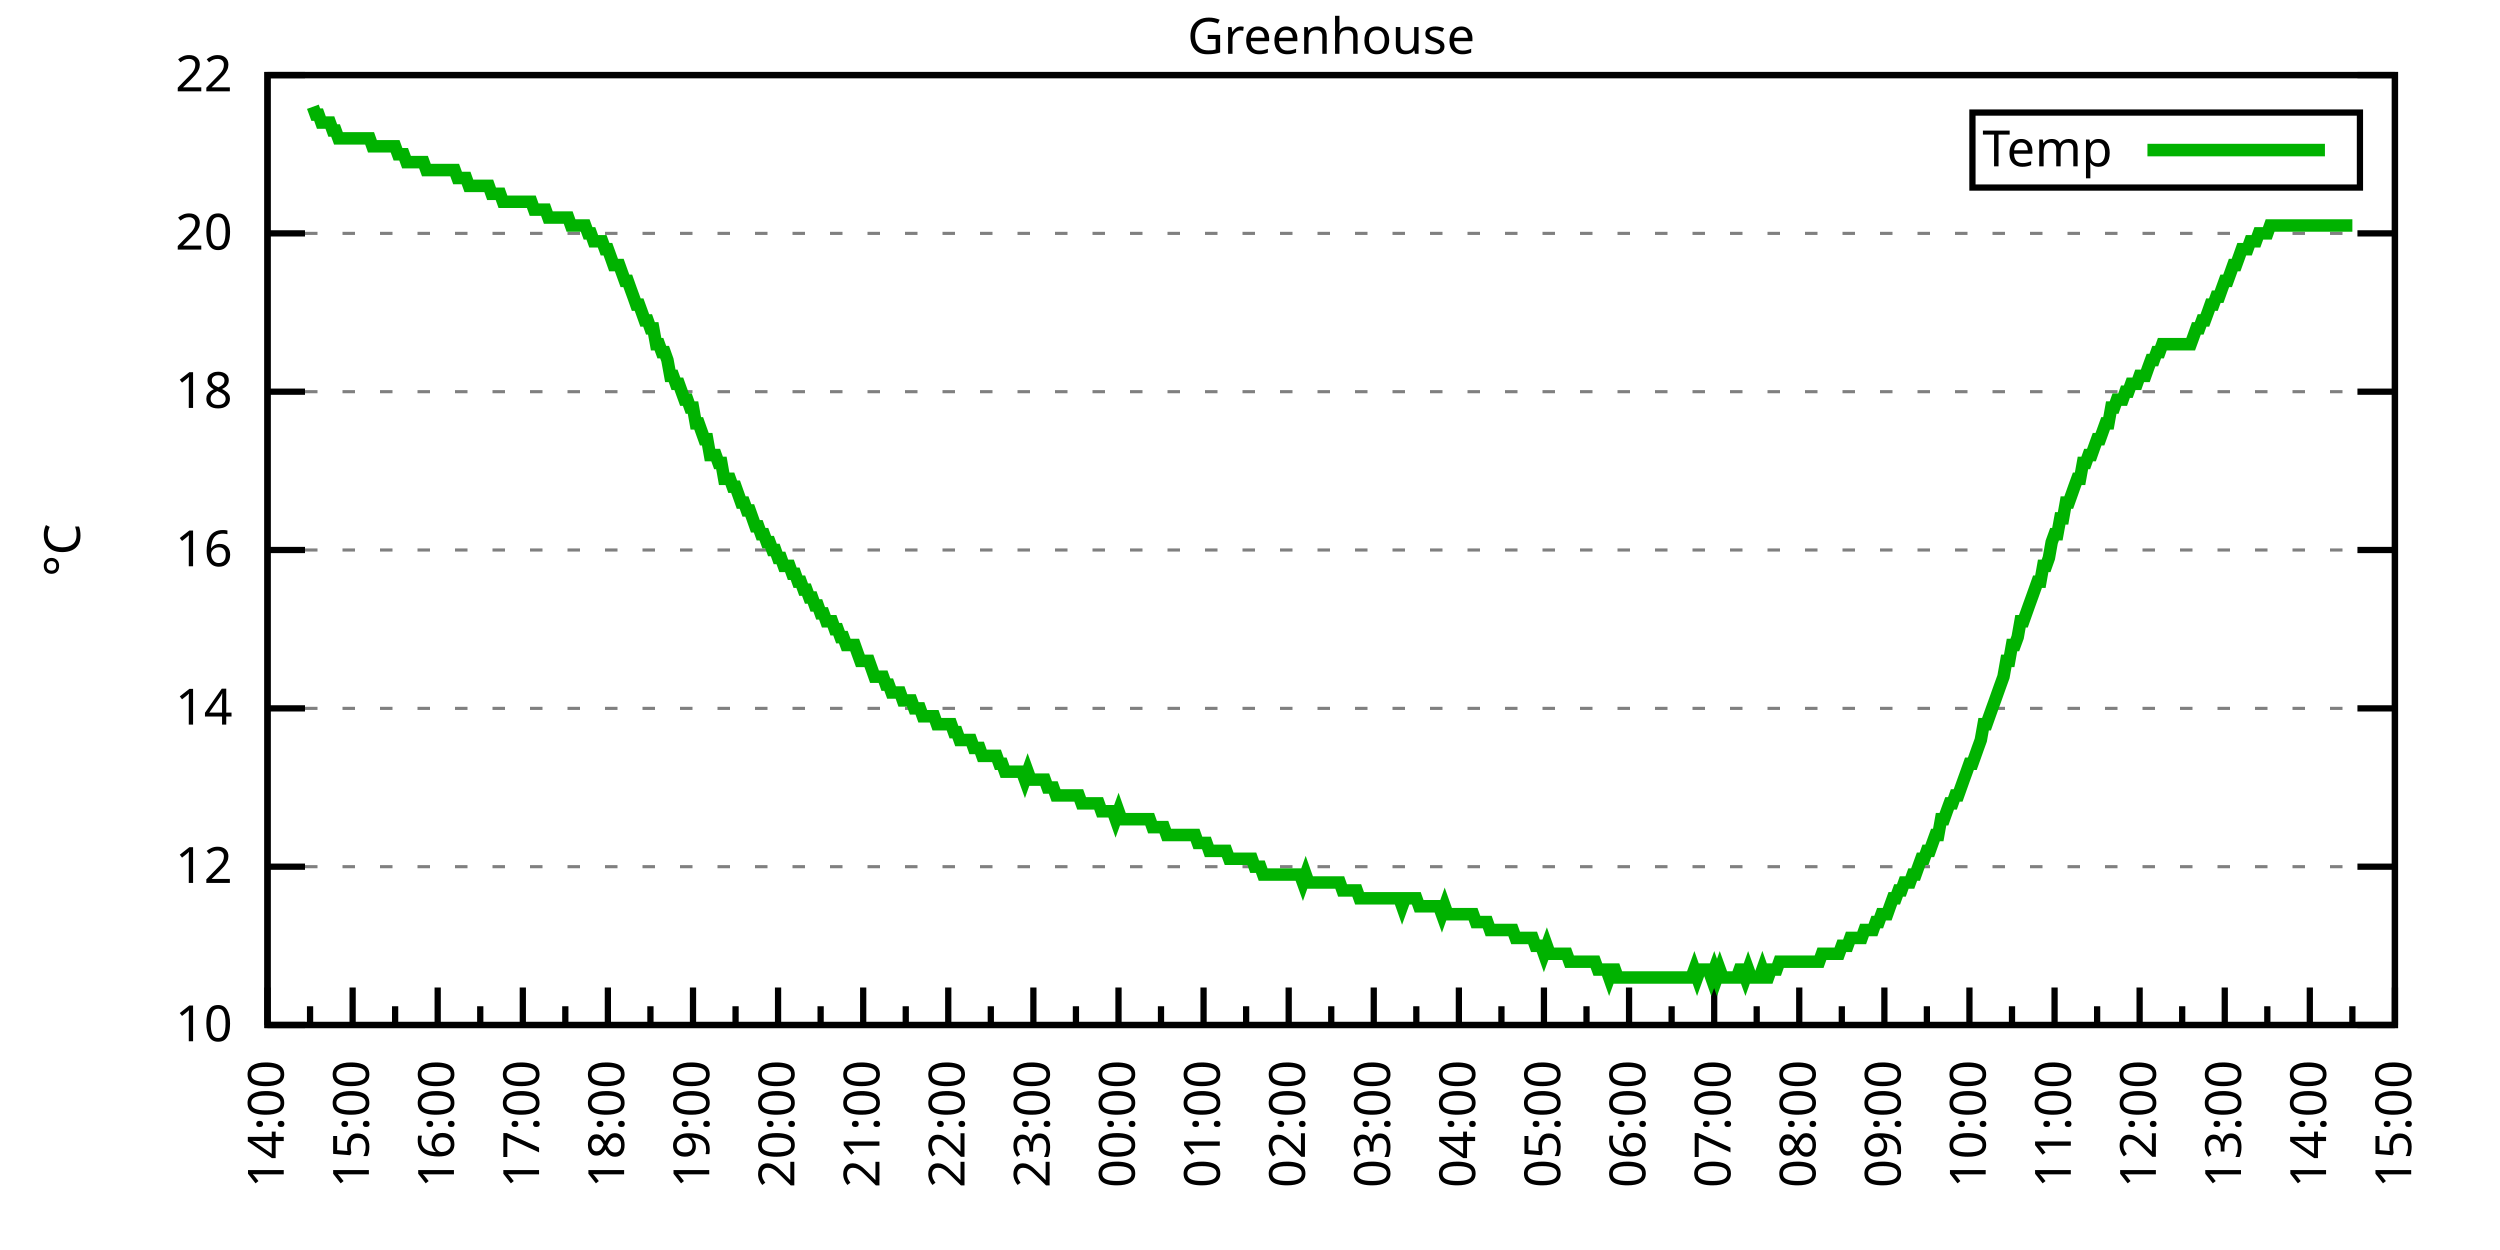
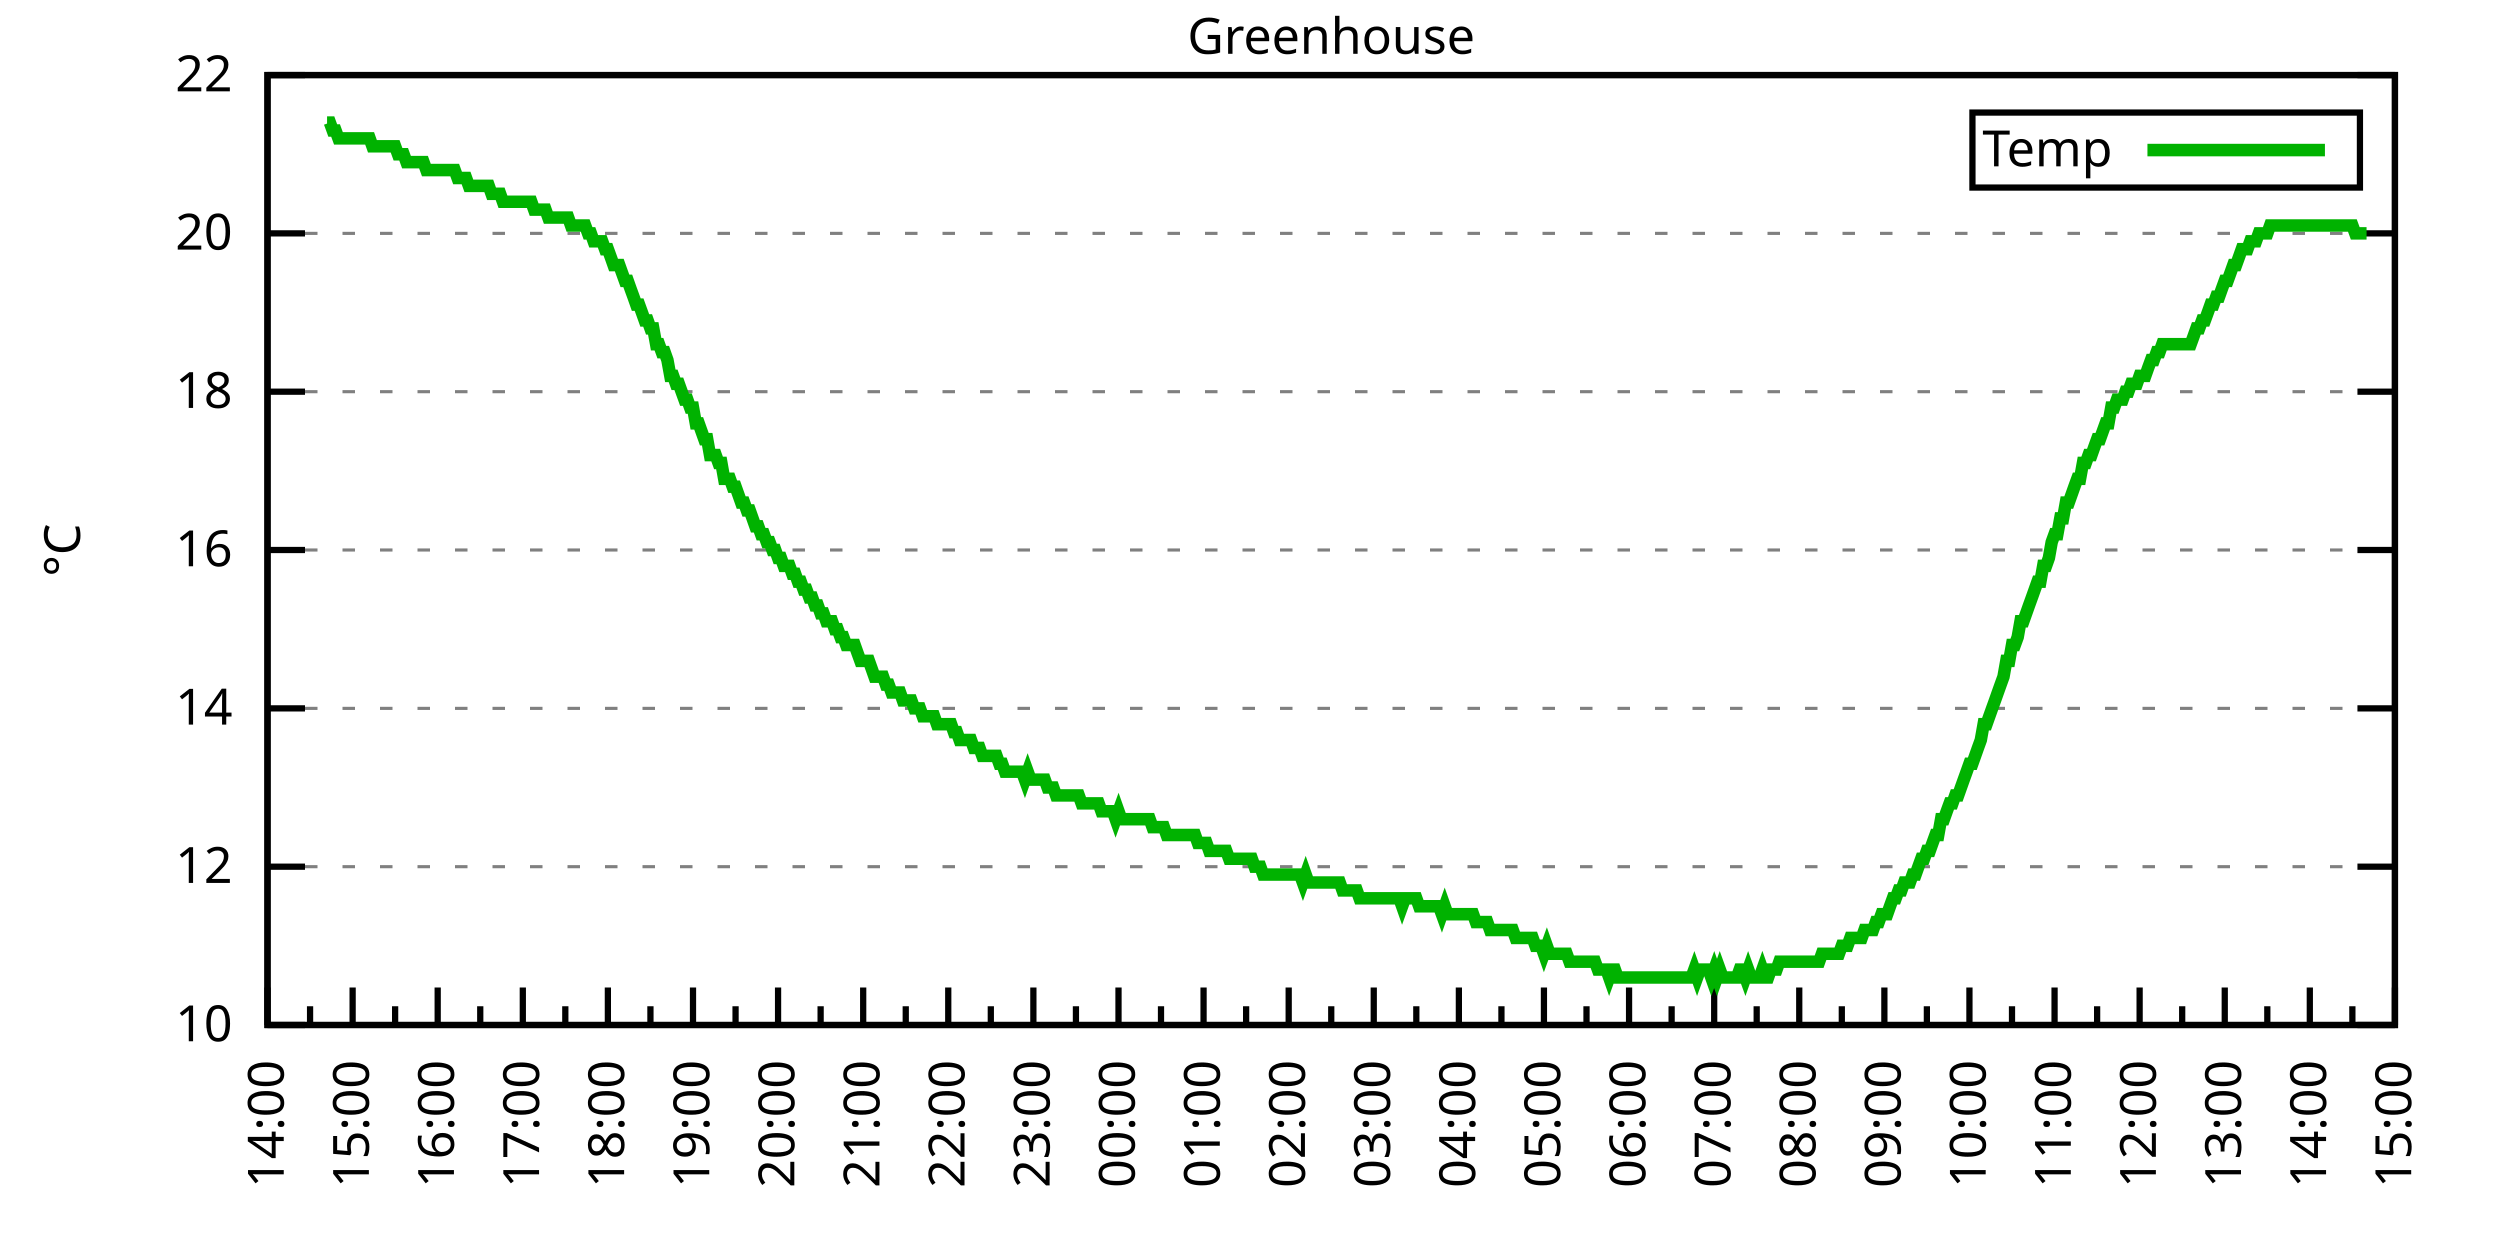
<svg xmlns="http://www.w3.org/2000/svg" xmlns:xlink="http://www.w3.org/1999/xlink" width="400" height="200" viewBox="0 0 400 200">
  <g id="gnuplot_canvas">
    <rect x="0" y="0" width="400" height="200" fill="none" />
    <defs>
      <circle id="gpDot" r="0.5" stroke-width="0.5" stroke="currentColor" />
      <path id="gpPt0" stroke-width="0.333" stroke="currentColor" d="M-1,0 h2 M0,-1 v2" />
      <path id="gpPt1" stroke-width="0.333" stroke="currentColor" d="M-1,-1 L1,1 M1,-1 L-1,1" />
      <path id="gpPt2" stroke-width="0.333" stroke="currentColor" d="M-1,0 L1,0 M0,-1 L0,1 M-1,-1 L1,1 M-1,1 L1,-1" />
      <rect id="gpPt3" stroke-width="0.333" stroke="currentColor" x="-1" y="-1" width="2" height="2" />
      <rect id="gpPt4" stroke-width="0.333" stroke="currentColor" fill="currentColor" x="-1" y="-1" width="2" height="2" />
      <circle id="gpPt5" stroke-width="0.333" stroke="currentColor" cx="0" cy="0" r="1" />
      <use xlink:href="#gpPt5" id="gpPt6" fill="currentColor" stroke="none" />
      <path id="gpPt7" stroke-width="0.333" stroke="currentColor" d="M0,-1.33 L-1.33,0.67 L1.33,0.67 z" />
      <use xlink:href="#gpPt7" id="gpPt8" fill="currentColor" stroke="none" />
      <use xlink:href="#gpPt7" id="gpPt9" stroke="currentColor" transform="rotate(180)" />
      <use xlink:href="#gpPt9" id="gpPt10" fill="currentColor" stroke="none" />
      <use xlink:href="#gpPt3" id="gpPt11" stroke="currentColor" transform="rotate(45)" />
      <use xlink:href="#gpPt11" id="gpPt12" fill="currentColor" stroke="none" />
      <path id="gpPt13" stroke-width="0.333" stroke="currentColor" d="M0,1.330 L1.265,0.411 L0.782,-1.067 L-0.782,-1.076 L-1.265,0.411 z" />
      <use xlink:href="#gpPt13" id="gpPt14" fill="currentColor" stroke="none" />
      <filter id="textbox" filterUnits="objectBoundingBox" x="0" y="0" height="1" width="1">
        <feFlood flood-color="white" flood-opacity="1" result="bgnd" />
        <feComposite in="SourceGraphic" in2="bgnd" operator="atop" />
      </filter>
      <filter id="greybox" filterUnits="objectBoundingBox" x="0" y="0" height="1" width="1">
        <feFlood flood-color="lightgrey" flood-opacity="1" result="grey" />
        <feComposite in="SourceGraphic" in2="grey" operator="atop" />
      </filter>
    </defs>
    <g fill="none" color="white" stroke="currentColor" stroke-width="1.00" stroke-linecap="butt" stroke-linejoin="miter">
</g>
    <g fill="none" color="black" stroke="currentColor" stroke-width="1.00" stroke-linecap="butt" stroke-linejoin="miter">
      <g stroke="none" shape-rendering="crispEdges">
        <polygon fill="rgb(255, 255, 255)" points="42.80,164.00 383.18,164.00 383.18,12.02 42.80,12.02 " />
      </g>
    </g>
    <g fill="none" color="black" stroke="currentColor" stroke-width="1.00" stroke-linecap="butt" stroke-linejoin="miter">
</g>
    <g fill="none" color="black" stroke="black" stroke-width="0.50" stroke-linecap="butt" stroke-linejoin="miter">
</g>
    <g fill="none" color="gray" stroke="currentColor" stroke-width="0.50" stroke-linecap="butt" stroke-linejoin="miter">
      <path stroke="gray" stroke-dasharray="2,4" class="gridline" d="M42.80,164.00 L383.19,164.00  " />
    </g>
    <g fill="none" color="gray" stroke="gray" stroke-width="1.00" stroke-linecap="butt" stroke-linejoin="miter">
</g>
    <g fill="none" color="black" stroke="currentColor" stroke-width="1.00" stroke-linecap="butt" stroke-linejoin="miter">
      <path stroke="black" d="M42.80,164.00 L48.80,164.00 M383.19,164.00 L377.19,164.00  " />
      <g transform="translate(37.20,166.60)" stroke="none" fill="black" font-family="Sans" font-size="8.00" text-anchor="end">
        <text>
          <tspan font-family="Sans"> 10</tspan>
        </text>
      </g>
    </g>
    <g fill="none" color="black" stroke="currentColor" stroke-width="1.00" stroke-linecap="butt" stroke-linejoin="miter">
</g>
    <g fill="none" color="black" stroke="black" stroke-width="0.50" stroke-linecap="butt" stroke-linejoin="miter">
</g>
    <g fill="none" color="gray" stroke="currentColor" stroke-width="0.50" stroke-linecap="butt" stroke-linejoin="miter">
      <path stroke="gray" stroke-dasharray="2,4" class="gridline" d="M42.80,138.67 L383.19,138.67  " />
    </g>
    <g fill="none" color="gray" stroke="gray" stroke-width="1.00" stroke-linecap="butt" stroke-linejoin="miter">
</g>
    <g fill="none" color="black" stroke="currentColor" stroke-width="1.00" stroke-linecap="butt" stroke-linejoin="miter">
      <path stroke="black" d="M42.80,138.67 L48.80,138.67 M383.19,138.67 L377.19,138.67  " />
      <g transform="translate(37.20,141.27)" stroke="none" fill="black" font-family="Sans" font-size="8.00" text-anchor="end">
        <text>
          <tspan font-family="Sans"> 12</tspan>
        </text>
      </g>
    </g>
    <g fill="none" color="black" stroke="currentColor" stroke-width="1.00" stroke-linecap="butt" stroke-linejoin="miter">
</g>
    <g fill="none" color="black" stroke="black" stroke-width="0.50" stroke-linecap="butt" stroke-linejoin="miter">
</g>
    <g fill="none" color="gray" stroke="currentColor" stroke-width="0.50" stroke-linecap="butt" stroke-linejoin="miter">
      <path stroke="gray" stroke-dasharray="2,4" class="gridline" d="M42.80,113.34 L383.19,113.34  " />
    </g>
    <g fill="none" color="gray" stroke="gray" stroke-width="1.00" stroke-linecap="butt" stroke-linejoin="miter">
</g>
    <g fill="none" color="black" stroke="currentColor" stroke-width="1.00" stroke-linecap="butt" stroke-linejoin="miter">
      <path stroke="black" d="M42.80,113.34 L48.80,113.34 M383.19,113.34 L377.19,113.34  " />
      <g transform="translate(37.20,115.94)" stroke="none" fill="black" font-family="Sans" font-size="8.00" text-anchor="end">
        <text>
          <tspan font-family="Sans"> 14</tspan>
        </text>
      </g>
    </g>
    <g fill="none" color="black" stroke="currentColor" stroke-width="1.00" stroke-linecap="butt" stroke-linejoin="miter">
</g>
    <g fill="none" color="black" stroke="black" stroke-width="0.50" stroke-linecap="butt" stroke-linejoin="miter">
</g>
    <g fill="none" color="gray" stroke="currentColor" stroke-width="0.50" stroke-linecap="butt" stroke-linejoin="miter">
      <path stroke="gray" stroke-dasharray="2,4" class="gridline" d="M42.80,88.00 L383.19,88.00  " />
    </g>
    <g fill="none" color="gray" stroke="gray" stroke-width="1.00" stroke-linecap="butt" stroke-linejoin="miter">
</g>
    <g fill="none" color="black" stroke="currentColor" stroke-width="1.00" stroke-linecap="butt" stroke-linejoin="miter">
      <path stroke="black" d="M42.80,88.00 L48.80,88.00 M383.19,88.00 L377.19,88.00  " />
      <g transform="translate(37.20,90.60)" stroke="none" fill="black" font-family="Sans" font-size="8.00" text-anchor="end">
        <text>
          <tspan font-family="Sans"> 16</tspan>
        </text>
      </g>
    </g>
    <g fill="none" color="black" stroke="currentColor" stroke-width="1.00" stroke-linecap="butt" stroke-linejoin="miter">
</g>
    <g fill="none" color="black" stroke="black" stroke-width="0.50" stroke-linecap="butt" stroke-linejoin="miter">
</g>
    <g fill="none" color="gray" stroke="currentColor" stroke-width="0.50" stroke-linecap="butt" stroke-linejoin="miter">
      <path stroke="gray" stroke-dasharray="2,4" class="gridline" d="M42.80,62.67 L383.19,62.67  " />
    </g>
    <g fill="none" color="gray" stroke="gray" stroke-width="1.00" stroke-linecap="butt" stroke-linejoin="miter">
</g>
    <g fill="none" color="black" stroke="currentColor" stroke-width="1.00" stroke-linecap="butt" stroke-linejoin="miter">
      <path stroke="black" d="M42.80,62.67 L48.80,62.67 M383.19,62.67 L377.19,62.67  " />
      <g transform="translate(37.20,65.27)" stroke="none" fill="black" font-family="Sans" font-size="8.00" text-anchor="end">
        <text>
          <tspan font-family="Sans"> 18</tspan>
        </text>
      </g>
    </g>
    <g fill="none" color="black" stroke="currentColor" stroke-width="1.00" stroke-linecap="butt" stroke-linejoin="miter">
</g>
    <g fill="none" color="black" stroke="black" stroke-width="0.50" stroke-linecap="butt" stroke-linejoin="miter">
</g>
    <g fill="none" color="gray" stroke="currentColor" stroke-width="0.50" stroke-linecap="butt" stroke-linejoin="miter">
      <path stroke="gray" stroke-dasharray="2,4" class="gridline" d="M42.80,37.34 L383.19,37.34  " />
    </g>
    <g fill="none" color="gray" stroke="gray" stroke-width="1.00" stroke-linecap="butt" stroke-linejoin="miter">
</g>
    <g fill="none" color="black" stroke="currentColor" stroke-width="1.00" stroke-linecap="butt" stroke-linejoin="miter">
      <path stroke="black" d="M42.80,37.34 L48.80,37.34 M383.19,37.34 L377.19,37.34  " />
      <g transform="translate(37.20,39.94)" stroke="none" fill="black" font-family="Sans" font-size="8.00" text-anchor="end">
        <text>
          <tspan font-family="Sans"> 20</tspan>
        </text>
      </g>
    </g>
    <g fill="none" color="black" stroke="currentColor" stroke-width="1.00" stroke-linecap="butt" stroke-linejoin="miter">
</g>
    <g fill="none" color="black" stroke="black" stroke-width="0.50" stroke-linecap="butt" stroke-linejoin="miter">
</g>
    <g fill="none" color="gray" stroke="currentColor" stroke-width="0.50" stroke-linecap="butt" stroke-linejoin="miter">
      <path stroke="gray" stroke-dasharray="2,4" class="gridline" d="M42.80,12.01 L383.19,12.01  " />
    </g>
    <g fill="none" color="gray" stroke="gray" stroke-width="1.00" stroke-linecap="butt" stroke-linejoin="miter">
</g>
    <g fill="none" color="black" stroke="currentColor" stroke-width="1.00" stroke-linecap="butt" stroke-linejoin="miter">
      <path stroke="black" d="M42.80,12.01 L48.80,12.01 M383.19,12.01 L377.19,12.01  " />
      <g transform="translate(37.20,14.61)" stroke="none" fill="black" font-family="Sans" font-size="8.00" text-anchor="end">
        <text>
          <tspan font-family="Sans"> 22</tspan>
        </text>
      </g>
    </g>
    <g fill="none" color="black" stroke="currentColor" stroke-width="1.00" stroke-linecap="butt" stroke-linejoin="miter">
      <path stroke="black" d="M42.80,164.00 L42.80,158.00  " />
      <g transform="translate(45.40,169.60) rotate(270)" stroke="none" fill="black" font-family="Sans" font-size="8.00" text-anchor="end">
        <text>
          <tspan font-family="Sans">14:00</tspan>
        </text>
      </g>
    </g>
    <g fill="none" color="black" stroke="currentColor" stroke-width="1.00" stroke-linecap="butt" stroke-linejoin="miter">
      <path stroke="black" d="M49.61,164.00 L49.61,161.00 M56.42,164.00 L56.42,158.00  " />
      <g transform="translate(59.02,169.60) rotate(270)" stroke="none" fill="black" font-family="Sans" font-size="8.00" text-anchor="end">
        <text>
          <tspan font-family="Sans">15:00</tspan>
        </text>
      </g>
    </g>
    <g fill="none" color="black" stroke="currentColor" stroke-width="1.00" stroke-linecap="butt" stroke-linejoin="miter">
      <path stroke="black" d="M63.22,164.00 L63.22,161.00 M70.03,164.00 L70.03,158.00  " />
      <g transform="translate(72.63,169.60) rotate(270)" stroke="none" fill="black" font-family="Sans" font-size="8.00" text-anchor="end">
        <text>
          <tspan font-family="Sans">16:00</tspan>
        </text>
      </g>
    </g>
    <g fill="none" color="black" stroke="currentColor" stroke-width="1.00" stroke-linecap="butt" stroke-linejoin="miter">
      <path stroke="black" d="M76.84,164.00 L76.84,161.00 M83.65,164.00 L83.65,158.00  " />
      <g transform="translate(86.25,169.60) rotate(270)" stroke="none" fill="black" font-family="Sans" font-size="8.00" text-anchor="end">
        <text>
          <tspan font-family="Sans">17:00</tspan>
        </text>
      </g>
    </g>
    <g fill="none" color="black" stroke="currentColor" stroke-width="1.00" stroke-linecap="butt" stroke-linejoin="miter">
      <path stroke="black" d="M90.45,164.00 L90.45,161.00 M97.26,164.00 L97.26,158.00  " />
      <g transform="translate(99.86,169.60) rotate(270)" stroke="none" fill="black" font-family="Sans" font-size="8.00" text-anchor="end">
        <text>
          <tspan font-family="Sans">18:00</tspan>
        </text>
      </g>
    </g>
    <g fill="none" color="black" stroke="currentColor" stroke-width="1.00" stroke-linecap="butt" stroke-linejoin="miter">
      <path stroke="black" d="M104.07,164.00 L104.07,161.00 M110.88,164.00 L110.88,158.00  " />
      <g transform="translate(113.48,169.60) rotate(270)" stroke="none" fill="black" font-family="Sans" font-size="8.00" text-anchor="end">
        <text>
          <tspan font-family="Sans">19:00</tspan>
        </text>
      </g>
    </g>
    <g fill="none" color="black" stroke="currentColor" stroke-width="1.00" stroke-linecap="butt" stroke-linejoin="miter">
      <path stroke="black" d="M117.69,164.00 L117.69,161.00 M124.49,164.00 L124.49,158.00  " />
      <g transform="translate(127.09,169.60) rotate(270)" stroke="none" fill="black" font-family="Sans" font-size="8.00" text-anchor="end">
        <text>
          <tspan font-family="Sans">20:00</tspan>
        </text>
      </g>
    </g>
    <g fill="none" color="black" stroke="currentColor" stroke-width="1.00" stroke-linecap="butt" stroke-linejoin="miter">
      <path stroke="black" d="M131.30,164.00 L131.30,161.00 M138.11,164.00 L138.11,158.00  " />
      <g transform="translate(140.71,169.60) rotate(270)" stroke="none" fill="black" font-family="Sans" font-size="8.00" text-anchor="end">
        <text>
          <tspan font-family="Sans">21:00</tspan>
        </text>
      </g>
    </g>
    <g fill="none" color="black" stroke="currentColor" stroke-width="1.00" stroke-linecap="butt" stroke-linejoin="miter">
      <path stroke="black" d="M144.92,164.00 L144.92,161.00 M151.72,164.00 L151.72,158.00  " />
      <g transform="translate(154.32,169.60) rotate(270)" stroke="none" fill="black" font-family="Sans" font-size="8.00" text-anchor="end">
        <text>
          <tspan font-family="Sans">22:00</tspan>
        </text>
      </g>
    </g>
    <g fill="none" color="black" stroke="currentColor" stroke-width="1.00" stroke-linecap="butt" stroke-linejoin="miter">
      <path stroke="black" d="M158.53,164.00 L158.53,161.00 M165.34,164.00 L165.34,158.00  " />
      <g transform="translate(167.94,169.60) rotate(270)" stroke="none" fill="black" font-family="Sans" font-size="8.00" text-anchor="end">
        <text>
          <tspan font-family="Sans">23:00</tspan>
        </text>
      </g>
    </g>
    <g fill="none" color="black" stroke="currentColor" stroke-width="1.00" stroke-linecap="butt" stroke-linejoin="miter">
      <path stroke="black" d="M172.15,164.00 L172.15,161.00 M178.96,164.00 L178.96,158.00  " />
      <g transform="translate(181.56,169.60) rotate(270)" stroke="none" fill="black" font-family="Sans" font-size="8.00" text-anchor="end">
        <text>
          <tspan font-family="Sans">00:00</tspan>
        </text>
      </g>
    </g>
    <g fill="none" color="black" stroke="currentColor" stroke-width="1.00" stroke-linecap="butt" stroke-linejoin="miter">
      <path stroke="black" d="M185.76,164.00 L185.76,161.00 M192.57,164.00 L192.57,158.00  " />
      <g transform="translate(195.17,169.60) rotate(270)" stroke="none" fill="black" font-family="Sans" font-size="8.00" text-anchor="end">
        <text>
          <tspan font-family="Sans">01:00</tspan>
        </text>
      </g>
    </g>
    <g fill="none" color="black" stroke="currentColor" stroke-width="1.00" stroke-linecap="butt" stroke-linejoin="miter">
      <path stroke="black" d="M199.38,164.00 L199.38,161.00 M206.19,164.00 L206.19,158.00  " />
      <g transform="translate(208.79,169.60) rotate(270)" stroke="none" fill="black" font-family="Sans" font-size="8.00" text-anchor="end">
        <text>
          <tspan font-family="Sans">02:00</tspan>
        </text>
      </g>
    </g>
    <g fill="none" color="black" stroke="currentColor" stroke-width="1.00" stroke-linecap="butt" stroke-linejoin="miter">
      <path stroke="black" d="M213.00,164.00 L213.00,161.00 M219.80,164.00 L219.80,158.00  " />
      <g transform="translate(222.40,169.60) rotate(270)" stroke="none" fill="black" font-family="Sans" font-size="8.00" text-anchor="end">
        <text>
          <tspan font-family="Sans">03:00</tspan>
        </text>
      </g>
    </g>
    <g fill="none" color="black" stroke="currentColor" stroke-width="1.00" stroke-linecap="butt" stroke-linejoin="miter">
      <path stroke="black" d="M226.61,164.00 L226.61,161.00 M233.42,164.00 L233.42,158.00  " />
      <g transform="translate(236.02,169.60) rotate(270)" stroke="none" fill="black" font-family="Sans" font-size="8.00" text-anchor="end">
        <text>
          <tspan font-family="Sans">04:00</tspan>
        </text>
      </g>
    </g>
    <g fill="none" color="black" stroke="currentColor" stroke-width="1.00" stroke-linecap="butt" stroke-linejoin="miter">
      <path stroke="black" d="M240.23,164.00 L240.23,161.00 M247.03,164.00 L247.03,158.00  " />
      <g transform="translate(249.63,169.60) rotate(270)" stroke="none" fill="black" font-family="Sans" font-size="8.00" text-anchor="end">
        <text>
          <tspan font-family="Sans">05:00</tspan>
        </text>
      </g>
    </g>
    <g fill="none" color="black" stroke="currentColor" stroke-width="1.00" stroke-linecap="butt" stroke-linejoin="miter">
      <path stroke="black" d="M253.84,164.00 L253.84,161.00 M260.65,164.00 L260.65,158.00  " />
      <g transform="translate(263.25,169.60) rotate(270)" stroke="none" fill="black" font-family="Sans" font-size="8.00" text-anchor="end">
        <text>
          <tspan font-family="Sans">06:00</tspan>
        </text>
      </g>
    </g>
    <g fill="none" color="black" stroke="currentColor" stroke-width="1.00" stroke-linecap="butt" stroke-linejoin="miter">
      <path stroke="black" d="M267.46,164.00 L267.46,161.00 M274.27,164.00 L274.27,158.00  " />
      <g transform="translate(276.87,169.60) rotate(270)" stroke="none" fill="black" font-family="Sans" font-size="8.00" text-anchor="end">
        <text>
          <tspan font-family="Sans">07:00</tspan>
        </text>
      </g>
    </g>
    <g fill="none" color="black" stroke="currentColor" stroke-width="1.00" stroke-linecap="butt" stroke-linejoin="miter">
      <path stroke="black" d="M281.07,164.00 L281.07,161.00 M287.88,164.00 L287.88,158.00  " />
      <g transform="translate(290.48,169.60) rotate(270)" stroke="none" fill="black" font-family="Sans" font-size="8.00" text-anchor="end">
        <text>
          <tspan font-family="Sans">08:00</tspan>
        </text>
      </g>
    </g>
    <g fill="none" color="black" stroke="currentColor" stroke-width="1.00" stroke-linecap="butt" stroke-linejoin="miter">
      <path stroke="black" d="M294.69,164.00 L294.69,161.00 M301.50,164.00 L301.50,158.00  " />
      <g transform="translate(304.10,169.60) rotate(270)" stroke="none" fill="black" font-family="Sans" font-size="8.00" text-anchor="end">
        <text>
          <tspan font-family="Sans">09:00</tspan>
        </text>
      </g>
    </g>
    <g fill="none" color="black" stroke="currentColor" stroke-width="1.00" stroke-linecap="butt" stroke-linejoin="miter">
      <path stroke="black" d="M308.30,164.00 L308.30,161.00 M315.11,164.00 L315.11,158.00  " />
      <g transform="translate(317.71,169.60) rotate(270)" stroke="none" fill="black" font-family="Sans" font-size="8.00" text-anchor="end">
        <text>
          <tspan font-family="Sans">10:00</tspan>
        </text>
      </g>
    </g>
    <g fill="none" color="black" stroke="currentColor" stroke-width="1.00" stroke-linecap="butt" stroke-linejoin="miter">
      <path stroke="black" d="M321.92,164.00 L321.92,161.00 M328.73,164.00 L328.73,158.00  " />
      <g transform="translate(331.33,169.60) rotate(270)" stroke="none" fill="black" font-family="Sans" font-size="8.00" text-anchor="end">
        <text>
          <tspan font-family="Sans">11:00</tspan>
        </text>
      </g>
    </g>
    <g fill="none" color="black" stroke="currentColor" stroke-width="1.00" stroke-linecap="butt" stroke-linejoin="miter">
      <path stroke="black" d="M335.54,164.00 L335.54,161.00 M342.34,164.00 L342.34,158.00  " />
      <g transform="translate(344.94,169.60) rotate(270)" stroke="none" fill="black" font-family="Sans" font-size="8.00" text-anchor="end">
        <text>
          <tspan font-family="Sans">12:00</tspan>
        </text>
      </g>
    </g>
    <g fill="none" color="black" stroke="currentColor" stroke-width="1.00" stroke-linecap="butt" stroke-linejoin="miter">
      <path stroke="black" d="M349.15,164.00 L349.15,161.00 M355.96,164.00 L355.96,158.00  " />
      <g transform="translate(358.56,169.60) rotate(270)" stroke="none" fill="black" font-family="Sans" font-size="8.00" text-anchor="end">
        <text>
          <tspan font-family="Sans">13:00</tspan>
        </text>
      </g>
    </g>
    <g fill="none" color="black" stroke="currentColor" stroke-width="1.00" stroke-linecap="butt" stroke-linejoin="miter">
      <path stroke="black" d="M362.77,164.00 L362.77,161.00 M369.57,164.00 L369.57,158.00  " />
      <g transform="translate(372.17,169.60) rotate(270)" stroke="none" fill="black" font-family="Sans" font-size="8.00" text-anchor="end">
        <text>
          <tspan font-family="Sans">14:00</tspan>
        </text>
      </g>
    </g>
    <g fill="none" color="black" stroke="currentColor" stroke-width="1.00" stroke-linecap="butt" stroke-linejoin="miter">
      <path stroke="black" d="M376.38,164.00 L376.38,161.00 M383.19,164.00 L383.19,158.00  " />
      <g transform="translate(385.79,169.60) rotate(270)" stroke="none" fill="black" font-family="Sans" font-size="8.00" text-anchor="end">
        <text>
          <tspan font-family="Sans">15:00</tspan>
        </text>
      </g>
    </g>
    <g fill="none" color="black" stroke="currentColor" stroke-width="1.00" stroke-linecap="butt" stroke-linejoin="miter">
</g>
    <g fill="none" color="black" stroke="currentColor" stroke-width="1.00" stroke-linecap="butt" stroke-linejoin="miter">
      <path stroke="black" d="M42.80,12.01 L42.80,164.00 L383.19,164.00 L383.19,12.01 L42.80,12.01 Z  " />
    </g>
    <g fill="none" color="black" stroke="currentColor" stroke-width="1.00" stroke-linecap="butt" stroke-linejoin="miter">
      <g transform="translate(12.80,88.01) rotate(270)" stroke="none" fill="black" font-family="Sans" font-size="8.00" text-anchor="middle">
        <text>
          <tspan font-family="Sans">°C</tspan>
        </text>
      </g>
    </g>
    <g fill="none" color="black" stroke="currentColor" stroke-width="1.00" stroke-linecap="butt" stroke-linejoin="miter">
</g>
    <g fill="none" color="black" stroke="currentColor" stroke-width="1.00" stroke-linecap="butt" stroke-linejoin="miter">
      <path stroke="black" d="M315.59,30.01 L315.59,18.01 L377.59,18.01 L377.59,30.01 L315.59,30.01 Z  " />
    </g>
    <g id="Greenhouse_plot_1">
      <g fill="none" color="white" stroke="black" stroke-width="2.00" stroke-linecap="butt" stroke-linejoin="miter">
</g>
      <g fill="none" color="black" stroke="currentColor" stroke-width="2.00" stroke-linecap="butt" stroke-linejoin="miter">
        <g transform="translate(337.99,26.61)" stroke="none" fill="black" font-family="Sans" font-size="8.00" text-anchor="end">
          <text>
            <tspan font-family="Sans">Temp</tspan>
          </text>
        </g>
      </g>
      <g fill="none" color="black" stroke="currentColor" stroke-width="2.00" stroke-linecap="butt" stroke-linejoin="miter">
-         <path stroke="rgb(  0, 178,   0)" d="M343.59,24.01 L371.99,24.01 M50.06,17.08 L50.52,18.34 L50.97,18.34 L51.42,19.61 L51.88,19.61 L52.33,19.61   L52.78,19.61 L53.24,20.88 L53.69,20.88 L54.15,22.14 L54.60,22.14 L55.05,22.14 L55.51,22.14 L55.96,22.14   L56.42,22.14 L56.87,22.14 L57.32,22.14 L57.78,22.14 L58.23,22.14 L58.68,22.14 L59.14,22.14 L59.59,23.41   L60.05,23.41 L60.50,23.41 L60.95,23.41 L61.41,23.41 L61.86,23.41 L62.32,23.41 L62.77,23.41 L63.22,23.41   L63.68,24.68 L64.13,24.68 L64.58,24.68 L65.04,25.94 L65.49,25.94 L65.95,25.94 L66.40,25.94 L66.85,25.94   L67.31,25.94 L67.76,25.94 L68.22,27.21 L68.67,27.21 L69.12,27.21 L69.58,27.21 L70.03,27.21 L70.49,27.21   L70.94,27.21 L71.39,27.21 L71.85,27.21 L72.30,27.21 L72.75,27.21 L73.21,28.48 L73.66,28.48 L74.12,28.48   L74.57,28.48 L75.02,29.74 L75.48,29.74 L75.93,29.74 L76.39,29.74 L76.84,29.74 L77.29,29.74 L77.75,29.74   L78.20,29.74 L78.65,31.01 L79.11,31.01 L79.56,31.01 L80.02,31.01 L80.47,32.28 L80.92,32.28 L81.38,32.28   L81.83,32.28 L82.29,32.28 L82.74,32.28 L83.19,32.28 L83.65,32.28 L84.10,32.28 L84.55,32.28 L85.01,32.28   L85.46,33.54 L85.92,33.54 L86.37,33.54 L86.82,33.54 L87.28,33.54 L87.73,34.81 L88.19,34.81 L88.64,34.81   L89.09,34.81 L89.55,34.81 L90.00,34.81 L90.45,34.81 L90.91,34.81 L91.36,36.08 L91.82,36.08 L92.27,36.08   L92.72,36.08 L93.18,36.08 L93.63,36.08 L94.09,37.34 L94.54,37.34 L94.99,38.61 L95.45,38.61 L95.90,38.61   L96.35,38.61 L96.81,39.87 L97.26,39.87 L97.72,41.14 L98.17,42.41 L98.62,42.41 L99.08,42.41 L99.53,43.67   L99.99,44.94 L100.44,44.94 L100.89,46.21 L101.35,47.47 L101.80,48.74 L102.25,48.74 L102.71,50.01 L103.16,51.27   L103.62,51.27 L104.07,52.54 L104.52,52.54 L104.98,55.07 L105.43,55.07 L105.89,56.34 L106.34,56.34 L106.79,57.61   L107.25,60.14 L107.70,60.14 L108.15,61.41 L108.61,61.41 L109.06,62.67 L109.52,63.94 L109.97,63.94 L110.42,65.21   L110.88,65.21 L111.33,67.74 L111.79,67.74 L112.24,69.01 L112.69,70.27 L113.15,70.27 L113.60,72.81 L114.05,72.81   L114.51,72.81 L114.96,74.07 L115.42,74.07 L115.87,76.61 L116.32,76.61 L116.78,76.61 L117.23,77.87 L117.69,77.87   L118.14,79.14 L118.59,80.41 L119.05,80.41 L119.50,81.67 L119.96,81.67 L120.41,82.94 L120.86,84.21 L121.32,84.21   L121.77,85.47 L122.22,85.47 L122.68,86.74 L123.13,86.74 L123.59,88.00 L124.04,88.00 L124.49,89.27 L124.95,89.27   L125.40,90.54 L125.86,90.54 L126.31,90.54 L126.76,91.80 L127.22,91.80 L127.67,93.07 L128.12,93.07 L128.58,94.34   L129.03,94.34 L129.49,95.60 L129.94,95.60 L130.39,96.87 L130.85,96.87 L131.30,98.14 L131.76,98.14 L132.21,99.40   L132.66,99.40 L133.12,99.40 L133.57,100.67 L134.02,100.67 L134.48,101.94 L134.93,101.94 L135.39,103.20 L135.84,103.20   L136.29,103.20 L136.75,103.20 L137.20,104.47 L137.66,105.74 L138.11,105.74 L138.56,105.74 L139.02,105.74 L139.47,107.00   L139.92,108.27 L140.38,108.27 L140.83,108.27 L141.29,108.27 L141.74,109.54 L142.19,109.54 L142.65,110.80 L143.10,110.80   L143.56,110.80 L144.01,110.80 L144.46,112.07 L144.92,112.07 L145.37,112.07 L145.82,112.07 L146.28,113.34 L146.73,113.34   L147.19,113.34 L147.64,114.60 L148.09,114.60 L148.55,114.60 L149.00,114.60 L149.46,114.60 L149.91,115.87 L150.36,115.87   L150.82,115.87 L151.27,115.87 L151.72,115.87 L152.18,115.87 L152.63,117.14 L153.09,117.14 L153.54,118.40 L153.99,118.40   L154.45,118.40 L154.90,118.40 L155.36,118.40 L155.81,119.67 L156.26,119.67 L156.72,119.67 L157.17,120.94 L157.62,120.94   L158.08,120.94 L158.53,120.94 L158.99,120.94 L159.44,120.94 L159.89,122.20 L160.35,122.20 L160.80,123.47 L161.26,123.47   L161.71,123.47 L162.16,123.47 L162.62,123.47 L163.07,123.47 L163.52,123.47 L163.98,124.74 L164.43,123.47 L164.89,124.74   L165.34,124.74 L165.79,124.74 L166.25,124.74 L166.70,124.74 L167.16,124.74 L167.61,126.00 L168.06,126.00 L168.52,126.00   L168.97,127.27 L169.43,127.27 L169.88,127.27 L170.33,127.27 L170.79,127.27 L171.24,127.27 L171.69,127.27 L172.15,127.27   L172.60,127.27 L173.06,128.54 L173.51,128.54 L173.96,128.54 L174.42,128.54 L174.87,128.54 L175.33,128.54 L175.78,128.54   L176.23,129.80 L176.69,129.80 L177.14,129.80 L177.59,129.80 L178.05,129.80 L178.50,131.07 L178.96,129.80 L179.41,131.07   L179.86,131.07 L180.32,131.07 L180.77,131.07 L181.23,131.07 L181.68,131.07 L182.13,131.07 L182.59,131.07 L183.04,131.07   L183.49,131.07 L183.95,131.07 L184.40,132.34 L184.86,132.34 L185.31,132.34 L185.76,132.34 L186.22,132.34 L186.67,133.60   L187.13,133.60 L187.58,133.60 L188.03,133.60 L188.49,133.60 L188.94,133.60 L189.39,133.60 L189.85,133.60 L190.30,133.60   L190.76,133.60 L191.21,133.60 L191.66,134.87 L192.12,134.87 L192.57,134.87 L193.03,134.87 L193.48,136.14 L193.93,136.14   L194.39,136.14 L194.84,136.14 L195.29,136.14 L195.75,136.14 L196.20,136.14 L196.66,137.40 L197.11,137.40 L197.56,137.40   L198.02,137.40 L198.47,137.40 L198.93,137.40 L199.38,137.40 L199.83,137.40 L200.29,137.40 L200.74,138.67 L201.19,138.67   L201.65,138.67 L202.10,139.93 L202.56,139.93 L203.01,139.93 L203.46,139.93 L203.92,139.93 L204.37,139.93 L204.83,139.93   L205.28,139.93 L205.73,139.93 L206.19,139.93 L206.64,139.93 L207.09,139.93 L207.55,139.93 L208.00,139.93 L208.46,141.20   L208.91,139.93 L209.36,141.20 L209.82,141.20 L210.27,141.20 L210.73,141.20 L211.18,141.20 L211.63,141.20 L212.09,141.20   L212.54,141.20 L213.00,141.20 L213.45,141.20 L213.90,141.20 L214.36,141.20 L214.81,142.47 L215.26,142.47 L215.72,142.47   L216.17,142.47 L216.63,142.47 L217.08,142.47 L217.53,143.73 L217.99,143.73 L218.44,143.73 L218.90,143.73 L219.35,143.73   L219.80,143.73 L220.26,143.73 L220.71,143.73 L221.16,143.73 L221.62,143.73 L222.07,143.73 L222.53,143.73 L222.98,143.73   L223.43,143.73 L223.89,143.73 L224.34,145.00 L224.80,143.73 L225.25,143.73 L225.70,143.73 L226.16,143.73 L226.61,143.73   L227.06,145.00 L227.52,145.00 L227.97,145.00 L228.43,145.00 L228.88,145.00 L229.33,145.00 L229.79,145.00 L230.24,145.00   L230.70,146.27 L231.15,145.00 L231.60,146.27 L232.06,146.27 L232.51,146.27 L232.96,146.27 L233.42,146.27 L233.87,146.27   L234.33,146.27 L234.78,146.27 L235.23,146.27 L235.69,146.27 L236.14,147.53 L236.60,147.53 L237.05,147.53 L237.50,147.53   L237.96,147.53 L238.41,148.80 L238.86,148.80 L239.32,148.80 L239.77,148.80 L240.23,148.80 L240.68,148.80 L241.13,148.80   L241.59,148.80 L242.04,148.80 L242.50,150.07 L242.95,150.07 L243.40,150.07 L243.86,150.07 L244.31,150.07 L244.76,150.07   L245.22,150.07 L245.67,151.33 L246.13,151.33 L246.58,151.33 L247.03,152.60 L247.49,151.33 L247.94,152.60 L248.40,152.60   L248.85,152.60 L249.30,152.60 L249.76,152.60 L250.21,152.60 L250.66,152.60 L251.12,153.87 L251.57,153.87 L252.03,153.87   L252.48,153.87 L252.93,153.87 L253.39,153.87 L253.84,153.87 L254.30,153.87 L254.75,153.87 L255.20,153.87 L255.66,155.13   L256.11,155.13 L256.56,155.13 L257.02,155.13 L257.47,156.40 L257.93,155.13 L258.38,155.13 L258.83,156.40 L259.29,156.40   L259.74,156.40 L260.20,156.40 L260.65,156.40 L261.10,156.40 L261.56,156.40 L262.01,156.40 L262.47,156.40 L262.92,156.40   L263.37,156.40 L263.83,156.40 L264.28,156.40 L264.73,156.40 L265.19,156.40 L265.64,156.40 L266.10,156.40 L266.55,156.40   L267.00,156.40 L267.46,156.40 L267.91,156.40 L268.37,156.40 L268.82,156.40 L269.27,156.40 L269.73,156.40 L270.18,156.40   L270.63,156.40 L271.09,155.13 L271.54,156.40 L272.00,155.13 L272.45,155.13 L272.90,155.13 L273.36,155.13 L273.81,156.40   L274.27,155.13 L274.72,156.40 L275.17,155.13 L275.63,156.40 L276.08,156.40 L276.53,156.40 L276.99,156.40 L277.44,156.40   L277.90,156.40 L278.35,155.13 L278.80,155.13 L279.26,156.40 L279.71,155.13 L280.17,156.40 L280.62,156.40 L281.07,156.40   L281.53,156.40 L281.98,155.13 L282.43,156.40 L282.89,156.40 L283.34,155.13 L283.80,155.13 L284.25,155.13 L284.70,153.87   L285.16,153.87 L285.61,153.87 L286.07,153.87 L286.52,153.87 L286.97,153.87 L287.43,153.87 L287.88,153.87 L288.33,153.87   L288.79,153.87 L289.24,153.87 L289.70,153.87 L290.15,153.87 L290.60,153.87 L291.06,153.87 L291.51,152.60 L291.97,152.60   L292.42,152.60 L292.87,152.60 L293.33,152.60 L293.78,152.60 L294.23,152.60 L294.69,151.33 L295.14,151.33 L295.60,151.33   L296.05,150.07 L296.50,150.07 L296.96,150.07 L297.41,150.07 L297.87,150.07 L298.32,148.80 L298.77,148.80 L299.23,148.80   L299.68,148.80 L300.13,147.53 L300.59,147.53 L301.04,146.27 L301.50,146.27 L301.95,146.27 L302.40,145.00 L302.86,143.73   L303.31,143.73 L303.77,142.47 L304.22,142.47 L304.67,141.20 L305.13,141.20 L305.58,141.20 L306.03,139.93 L306.49,139.93   L306.94,138.67 L307.40,137.40 L307.85,137.40 L308.30,136.14 L308.76,136.14 L309.21,134.87 L309.67,133.60 L310.12,133.60   L310.57,131.07 L311.03,131.07 L311.48,129.80 L311.94,128.54 L312.39,128.54 L312.84,127.27 L313.30,127.27 L313.75,126.00   L314.20,124.74 L314.66,123.47 L315.11,122.20 L315.57,122.20 L316.02,120.94 L316.47,119.67 L316.93,118.40 L317.38,115.87   L317.84,115.87 L318.29,114.60 L318.74,113.34 L319.20,112.07 L319.65,110.80 L320.10,109.54 L320.56,108.27 L321.01,105.74   L321.47,105.74 L321.92,103.20 L322.37,103.20 L322.83,101.94 L323.28,99.40 L323.74,99.40 L324.19,98.14 L324.64,96.87   L325.10,95.60 L325.55,94.34 L326.00,93.07 L326.46,93.07 L326.91,90.54 L327.37,90.54 L327.82,89.27 L328.27,86.74   L328.73,85.47 L329.18,85.47 L329.64,82.94 L330.09,82.94 L330.54,80.41 L331.00,80.41 L331.45,79.14 L331.90,77.87   L332.36,76.61 L332.81,76.61 L333.27,74.07 L333.72,74.07 L334.17,72.81 L334.63,72.81 L335.08,71.54 L335.54,70.27   L335.99,70.27 L336.44,69.01 L336.90,67.74 L337.35,67.74 L337.80,65.21 L338.26,65.21 L338.71,63.94 L339.17,63.94   L339.62,63.94 L340.07,62.67 L340.53,62.67 L340.98,61.41 L341.44,61.41 L341.89,61.41 L342.34,60.14 L342.80,60.14   L343.25,60.14 L343.70,58.87 L344.16,57.61 L344.61,57.61 L345.07,56.34 L345.52,56.34 L345.97,55.07 L346.43,55.07   L346.88,55.07 L347.34,55.07 L347.79,55.07 L348.24,55.07 L348.70,55.07 L349.15,55.07 L349.60,55.07 L350.06,55.07   L350.51,55.07 L350.97,53.81 L351.42,52.54 L351.87,52.54 L352.33,51.27 L352.78,51.27 L353.24,50.01 L353.69,48.74   L354.14,48.74 L354.60,47.47 L355.05,47.47 L355.50,46.21 L355.96,44.94 L356.41,44.94 L356.87,43.67 L357.32,42.41   L357.77,42.41 L358.23,41.14 L358.68,39.87 L359.14,39.87 L359.59,39.87 L360.04,38.61 L360.50,38.61 L360.95,38.61   L361.41,37.34 L361.86,37.34 L362.31,37.34 L362.77,37.34 L363.22,36.08 L363.67,36.08 L364.13,36.08 L364.58,36.08   L365.04,36.08 L365.49,36.08 L365.94,36.08 L366.40,36.08 L366.85,36.08 L367.31,36.08 L367.76,36.08 L368.21,36.08   L368.67,36.08 L369.12,36.08 L369.57,36.08 L370.03,36.08 L370.48,36.08 L370.94,36.08 L371.39,36.08 L371.84,36.08   L372.30,36.08 L372.75,36.08 L373.21,36.08 L373.66,36.08 L374.11,36.08 L374.57,36.08 L375.02,36.08 L375.47,36.08   L375.93,36.08 L376.38,36.08  " />
+         <path stroke="rgb(  0, 178,   0)" d="M343.59,24.01 L371.99,24.01 M52.33,19.61 L52.78,19.61 L53.24,20.88 L53.69,20.88 L54.15,22.14 L54.60,22.14   L55.05,22.14 L55.51,22.14 L55.96,22.14 L56.42,22.14 L56.87,22.14 L57.32,22.14 L57.78,22.14 L58.23,22.14   L58.68,22.14 L59.14,22.14 L59.59,23.41 L60.05,23.41 L60.50,23.41 L60.95,23.41 L61.41,23.41 L61.86,23.41   L62.32,23.41 L62.77,23.41 L63.22,23.41 L63.68,24.68 L64.13,24.68 L64.58,24.68 L65.04,25.94 L65.49,25.94   L65.95,25.94 L66.40,25.94 L66.85,25.94 L67.31,25.94 L67.76,25.94 L68.22,27.21 L68.67,27.21 L69.12,27.21   L69.58,27.21 L70.03,27.21 L70.49,27.21 L70.94,27.21 L71.39,27.21 L71.85,27.21 L72.30,27.21 L72.75,27.21   L73.21,28.48 L73.66,28.48 L74.12,28.48 L74.57,28.48 L75.02,29.74 L75.48,29.74 L75.93,29.74 L76.39,29.74   L76.84,29.74 L77.29,29.74 L77.75,29.74 L78.20,29.74 L78.65,31.01 L79.11,31.01 L79.56,31.01 L80.02,31.01   L80.47,32.28 L80.92,32.28 L81.38,32.28 L81.83,32.28 L82.29,32.28 L82.74,32.28 L83.19,32.28 L83.65,32.28   L84.10,32.28 L84.55,32.28 L85.01,32.28 L85.46,33.54 L85.92,33.54 L86.37,33.54 L86.82,33.54 L87.28,33.54   L87.73,34.81 L88.19,34.81 L88.64,34.81 L89.09,34.81 L89.55,34.81 L90.00,34.81 L90.45,34.81 L90.91,34.81   L91.36,36.08 L91.82,36.08 L92.27,36.08 L92.72,36.08 L93.18,36.08 L93.63,36.08 L94.09,37.34 L94.54,37.34   L94.99,38.61 L95.45,38.61 L95.90,38.61 L96.35,38.61 L96.81,39.87 L97.26,39.87 L97.72,41.14 L98.17,42.41   L98.62,42.41 L99.08,42.41 L99.53,43.67 L99.99,44.94 L100.44,44.94 L100.89,46.21 L101.35,47.47 L101.80,48.74   L102.25,48.74 L102.71,50.01 L103.16,51.27 L103.62,51.27 L104.07,52.54 L104.52,52.54 L104.98,55.07 L105.43,55.07   L105.89,56.34 L106.34,56.34 L106.79,57.61 L107.25,60.14 L107.70,60.14 L108.15,61.41 L108.61,61.41 L109.06,62.67   L109.52,63.94 L109.97,63.94 L110.42,65.21 L110.88,65.21 L111.33,67.74 L111.79,67.74 L112.24,69.01 L112.69,70.27   L113.15,70.27 L113.60,72.81 L114.05,72.81 L114.51,72.81 L114.96,74.07 L115.42,74.07 L115.87,76.61 L116.32,76.61   L116.78,76.61 L117.23,77.87 L117.69,77.87 L118.14,79.14 L118.59,80.41 L119.05,80.41 L119.50,81.67 L119.96,81.67   L120.41,82.94 L120.86,84.21 L121.32,84.21 L121.77,85.47 L122.22,85.47 L122.68,86.74 L123.13,86.74 L123.59,88.00   L124.04,88.00 L124.49,89.27 L124.95,89.27 L125.40,90.54 L125.86,90.54 L126.31,90.54 L126.76,91.80 L127.22,91.80   L127.67,93.07 L128.12,93.07 L128.58,94.34 L129.03,94.34 L129.49,95.60 L129.94,95.60 L130.39,96.87 L130.85,96.87   L131.30,98.14 L131.76,98.14 L132.21,99.40 L132.66,99.40 L133.12,99.40 L133.57,100.67 L134.02,100.67 L134.48,101.94   L134.93,101.94 L135.39,103.20 L135.84,103.20 L136.29,103.20 L136.75,103.20 L137.20,104.47 L137.66,105.74 L138.11,105.74   L138.56,105.74 L139.02,105.74 L139.47,107.00 L139.92,108.27 L140.38,108.27 L140.83,108.27 L141.29,108.27 L141.74,109.54   L142.19,109.54 L142.65,110.80 L143.10,110.80 L143.56,110.80 L144.01,110.80 L144.46,112.07 L144.92,112.07 L145.37,112.07   L145.82,112.07 L146.28,113.34 L146.73,113.34 L147.19,113.34 L147.64,114.60 L148.09,114.60 L148.55,114.60 L149.00,114.60   L149.46,114.60 L149.91,115.87 L150.36,115.87 L150.82,115.87 L151.27,115.87 L151.72,115.87 L152.18,115.87 L152.63,117.14   L153.09,117.14 L153.54,118.40 L153.99,118.40 L154.45,118.40 L154.90,118.40 L155.36,118.40 L155.81,119.67 L156.26,119.67   L156.72,119.67 L157.17,120.94 L157.62,120.94 L158.08,120.94 L158.53,120.94 L158.99,120.94 L159.44,120.94 L159.89,122.20   L160.35,122.20 L160.80,123.47 L161.26,123.47 L161.71,123.47 L162.16,123.47 L162.62,123.47 L163.07,123.47 L163.52,123.47   L163.98,124.74 L164.43,123.47 L164.89,124.74 L165.34,124.74 L165.79,124.74 L166.25,124.74 L166.70,124.74 L167.16,124.74   L167.61,126.00 L168.06,126.00 L168.52,126.00 L168.97,127.27 L169.43,127.27 L169.88,127.27 L170.33,127.27 L170.79,127.27   L171.24,127.27 L171.69,127.27 L172.15,127.27 L172.60,127.27 L173.06,128.54 L173.51,128.54 L173.96,128.54 L174.42,128.54   L174.87,128.54 L175.33,128.54 L175.78,128.54 L176.23,129.80 L176.69,129.80 L177.14,129.80 L177.59,129.80 L178.05,129.80   L178.50,131.07 L178.96,129.80 L179.41,131.07 L179.86,131.07 L180.32,131.07 L180.77,131.07 L181.23,131.07 L181.68,131.07   L182.13,131.07 L182.59,131.07 L183.04,131.07 L183.49,131.07 L183.95,131.07 L184.40,132.34 L184.86,132.34 L185.31,132.34   L185.76,132.34 L186.22,132.34 L186.67,133.60 L187.13,133.60 L187.58,133.60 L188.03,133.60 L188.49,133.60 L188.94,133.60   L189.39,133.60 L189.85,133.60 L190.30,133.60 L190.76,133.60 L191.21,133.60 L191.66,134.87 L192.12,134.87 L192.57,134.87   L193.03,134.87 L193.48,136.14 L193.93,136.14 L194.39,136.14 L194.84,136.14 L195.29,136.14 L195.75,136.14 L196.20,136.14   L196.66,137.40 L197.11,137.40 L197.56,137.40 L198.02,137.40 L198.47,137.40 L198.93,137.40 L199.38,137.40 L199.83,137.40   L200.29,137.40 L200.74,138.67 L201.19,138.67 L201.65,138.67 L202.10,139.93 L202.56,139.93 L203.01,139.93 L203.46,139.93   L203.92,139.93 L204.37,139.93 L204.83,139.93 L205.28,139.93 L205.73,139.93 L206.19,139.93 L206.64,139.93 L207.09,139.93   L207.55,139.93 L208.00,139.93 L208.46,141.20 L208.91,139.93 L209.36,141.20 L209.82,141.20 L210.27,141.20 L210.73,141.20   L211.18,141.20 L211.63,141.20 L212.09,141.20 L212.54,141.20 L213.00,141.20 L213.45,141.20 L213.90,141.20 L214.36,141.20   L214.81,142.47 L215.26,142.47 L215.72,142.47 L216.17,142.47 L216.63,142.47 L217.08,142.47 L217.53,143.73 L217.99,143.73   L218.44,143.73 L218.90,143.73 L219.35,143.73 L219.80,143.73 L220.26,143.73 L220.71,143.73 L221.16,143.73 L221.62,143.73   L222.07,143.73 L222.53,143.73 L222.98,143.73 L223.43,143.73 L223.89,143.73 L224.34,145.00 L224.80,143.73 L225.25,143.73   L225.70,143.73 L226.16,143.73 L226.61,143.73 L227.06,145.00 L227.52,145.00 L227.97,145.00 L228.43,145.00 L228.88,145.00   L229.33,145.00 L229.79,145.00 L230.24,145.00 L230.70,146.27 L231.15,145.00 L231.60,146.27 L232.06,146.27 L232.51,146.27   L232.96,146.27 L233.42,146.27 L233.87,146.27 L234.33,146.27 L234.78,146.27 L235.23,146.27 L235.69,146.27 L236.14,147.53   L236.60,147.53 L237.05,147.53 L237.50,147.53 L237.96,147.53 L238.41,148.80 L238.86,148.80 L239.32,148.80 L239.77,148.80   L240.23,148.80 L240.68,148.80 L241.13,148.80 L241.59,148.80 L242.04,148.80 L242.50,150.07 L242.95,150.07 L243.40,150.07   L243.86,150.07 L244.31,150.07 L244.76,150.07 L245.22,150.07 L245.67,151.33 L246.13,151.33 L246.58,151.33 L247.03,152.60   L247.49,151.33 L247.94,152.60 L248.40,152.60 L248.85,152.60 L249.30,152.60 L249.76,152.60 L250.21,152.60 L250.66,152.60   L251.12,153.87 L251.57,153.87 L252.03,153.87 L252.48,153.87 L252.93,153.87 L253.39,153.87 L253.84,153.87 L254.30,153.87   L254.75,153.87 L255.20,153.87 L255.66,155.13 L256.11,155.13 L256.56,155.13 L257.02,155.13 L257.47,156.40 L257.93,155.13   L258.38,155.13 L258.83,156.40 L259.29,156.40 L259.74,156.40 L260.20,156.40 L260.65,156.40 L261.10,156.40 L261.56,156.40   L262.01,156.40 L262.47,156.40 L262.92,156.40 L263.37,156.40 L263.83,156.40 L264.28,156.40 L264.73,156.40 L265.19,156.40   L265.64,156.40 L266.10,156.40 L266.55,156.40 L267.00,156.40 L267.46,156.40 L267.91,156.40 L268.37,156.40 L268.82,156.40   L269.27,156.40 L269.73,156.40 L270.18,156.40 L270.63,156.40 L271.09,155.13 L271.54,156.40 L272.00,155.13 L272.45,155.13   L272.90,155.13 L273.36,155.13 L273.81,156.40 L274.27,155.13 L274.72,156.40 L275.17,155.13 L275.63,156.40 L276.08,156.40   L276.53,156.40 L276.99,156.40 L277.44,156.40 L277.90,156.40 L278.35,155.13 L278.80,155.13 L279.26,156.40 L279.71,155.13   L280.17,156.40 L280.62,156.40 L281.07,156.40 L281.53,156.40 L281.98,155.13 L282.43,156.40 L282.89,156.40 L283.34,155.13   L283.80,155.13 L284.25,155.13 L284.70,153.87 L285.16,153.87 L285.61,153.87 L286.07,153.87 L286.52,153.87 L286.97,153.87   L287.43,153.87 L287.88,153.87 L288.33,153.87 L288.79,153.87 L289.24,153.87 L289.70,153.87 L290.15,153.87 L290.60,153.87   L291.06,153.87 L291.51,152.60 L291.97,152.60 L292.42,152.60 L292.87,152.60 L293.33,152.60 L293.78,152.60 L294.23,152.60   L294.69,151.33 L295.14,151.33 L295.60,151.33 L296.05,150.07 L296.50,150.07 L296.96,150.07 L297.41,150.07 L297.87,150.07   L298.32,148.80 L298.77,148.80 L299.23,148.80 L299.68,148.80 L300.13,147.53 L300.59,147.53 L301.04,146.27 L301.50,146.27   L301.95,146.27 L302.40,145.00 L302.86,143.73 L303.31,143.73 L303.77,142.47 L304.22,142.47 L304.67,141.20 L305.13,141.20   L305.58,141.20 L306.03,139.93 L306.49,139.93 L306.94,138.67 L307.40,137.40 L307.85,137.40 L308.30,136.14 L308.76,136.14   L309.21,134.87 L309.67,133.60 L310.12,133.60 L310.57,131.07 L311.03,131.07 L311.48,129.80 L311.94,128.54 L312.39,128.54   L312.84,127.27 L313.30,127.27 L313.75,126.00 L314.20,124.74 L314.66,123.47 L315.11,122.20 L315.57,122.20 L316.02,120.94   L316.47,119.67 L316.93,118.40 L317.38,115.87 L317.84,115.87 L318.29,114.60 L318.74,113.34 L319.20,112.07 L319.65,110.80   L320.10,109.54 L320.56,108.27 L321.01,105.74 L321.47,105.74 L321.92,103.20 L322.37,103.20 L322.83,101.94 L323.28,99.40   L323.74,99.40 L324.19,98.14 L324.64,96.87 L325.10,95.60 L325.55,94.34 L326.00,93.07 L326.46,93.07 L326.91,90.54   L327.37,90.54 L327.82,89.27 L328.27,86.74 L328.73,85.47 L329.18,85.47 L329.64,82.94 L330.09,82.94 L330.54,80.41   L331.00,80.41 L331.45,79.14 L331.90,77.87 L332.36,76.61 L332.81,76.61 L333.27,74.07 L333.72,74.07 L334.17,72.81   L334.63,72.81 L335.08,71.54 L335.54,70.27 L335.99,70.27 L336.44,69.01 L336.90,67.74 L337.35,67.74 L337.80,65.21   L338.26,65.21 L338.71,63.94 L339.17,63.94 L339.62,63.94 L340.07,62.67 L340.53,62.67 L340.98,61.41 L341.44,61.41   L341.89,61.41 L342.34,60.14 L342.80,60.14 L343.25,60.14 L343.70,58.87 L344.16,57.61 L344.61,57.61 L345.07,56.34   L345.52,56.34 L345.97,55.07 L346.43,55.07 L346.88,55.07 L347.34,55.07 L347.79,55.07 L348.24,55.07 L348.70,55.07   L349.15,55.07 L349.60,55.07 L350.06,55.07 L350.51,55.07 L350.97,53.81 L351.42,52.54 L351.87,52.54 L352.33,51.27   L352.78,51.27 L353.24,50.01 L353.69,48.74 L354.14,48.74 L354.60,47.47 L355.05,47.47 L355.50,46.21 L355.96,44.94   L356.41,44.94 L356.87,43.67 L357.32,42.41 L357.77,42.41 L358.23,41.14 L358.68,39.87 L359.14,39.87 L359.59,39.87   L360.04,38.61 L360.50,38.61 L360.95,38.61 L361.41,37.34 L361.86,37.34 L362.31,37.34 L362.77,37.34 L363.22,36.08   L363.67,36.08 L364.13,36.08 L364.58,36.08 L365.04,36.08 L365.49,36.08 L365.94,36.08 L366.40,36.08 L366.85,36.08   L367.31,36.08 L367.76,36.08 L368.21,36.08 L368.67,36.08 L369.12,36.08 L369.57,36.08 L370.03,36.08 L370.48,36.08   L370.94,36.08 L371.39,36.08 L371.84,36.08 L372.30,36.08 L372.75,36.08 L373.21,36.08 L373.66,36.08 L374.11,36.08   L374.57,36.08 L375.02,36.08 L375.47,36.08 L375.93,36.08 L376.38,36.08 L376.84,37.34 L377.29,37.34 L377.74,37.34   L378.20,37.34 L378.65,37.34  " />
      </g>
    </g>
    <g fill="none" color="black" stroke="currentColor" stroke-width="2.00" stroke-linecap="butt" stroke-linejoin="miter">
</g>
    <g fill="none" color="black" stroke="black" stroke-width="1.00" stroke-linecap="butt" stroke-linejoin="miter">
</g>
    <g fill="none" color="black" stroke="currentColor" stroke-width="1.00" stroke-linecap="butt" stroke-linejoin="miter">
      <path stroke="black" d="M42.80,12.01 L42.80,164.00 L383.19,164.00 L383.19,12.01 L42.80,12.01 Z  " />
    </g>
    <g fill="none" color="black" stroke="currentColor" stroke-width="1.00" stroke-linecap="butt" stroke-linejoin="miter">
      <g transform="translate(212.99,8.61)" stroke="none" fill="black" font-family="Sans" font-size="8.00" text-anchor="middle">
        <text>
          <tspan font-family="Sans">Greenhouse</tspan>
        </text>
      </g>
    </g>
    <g fill="none" color="black" stroke="currentColor" stroke-width="1.00" stroke-linecap="butt" stroke-linejoin="miter">
</g>
  </g>
</svg>
